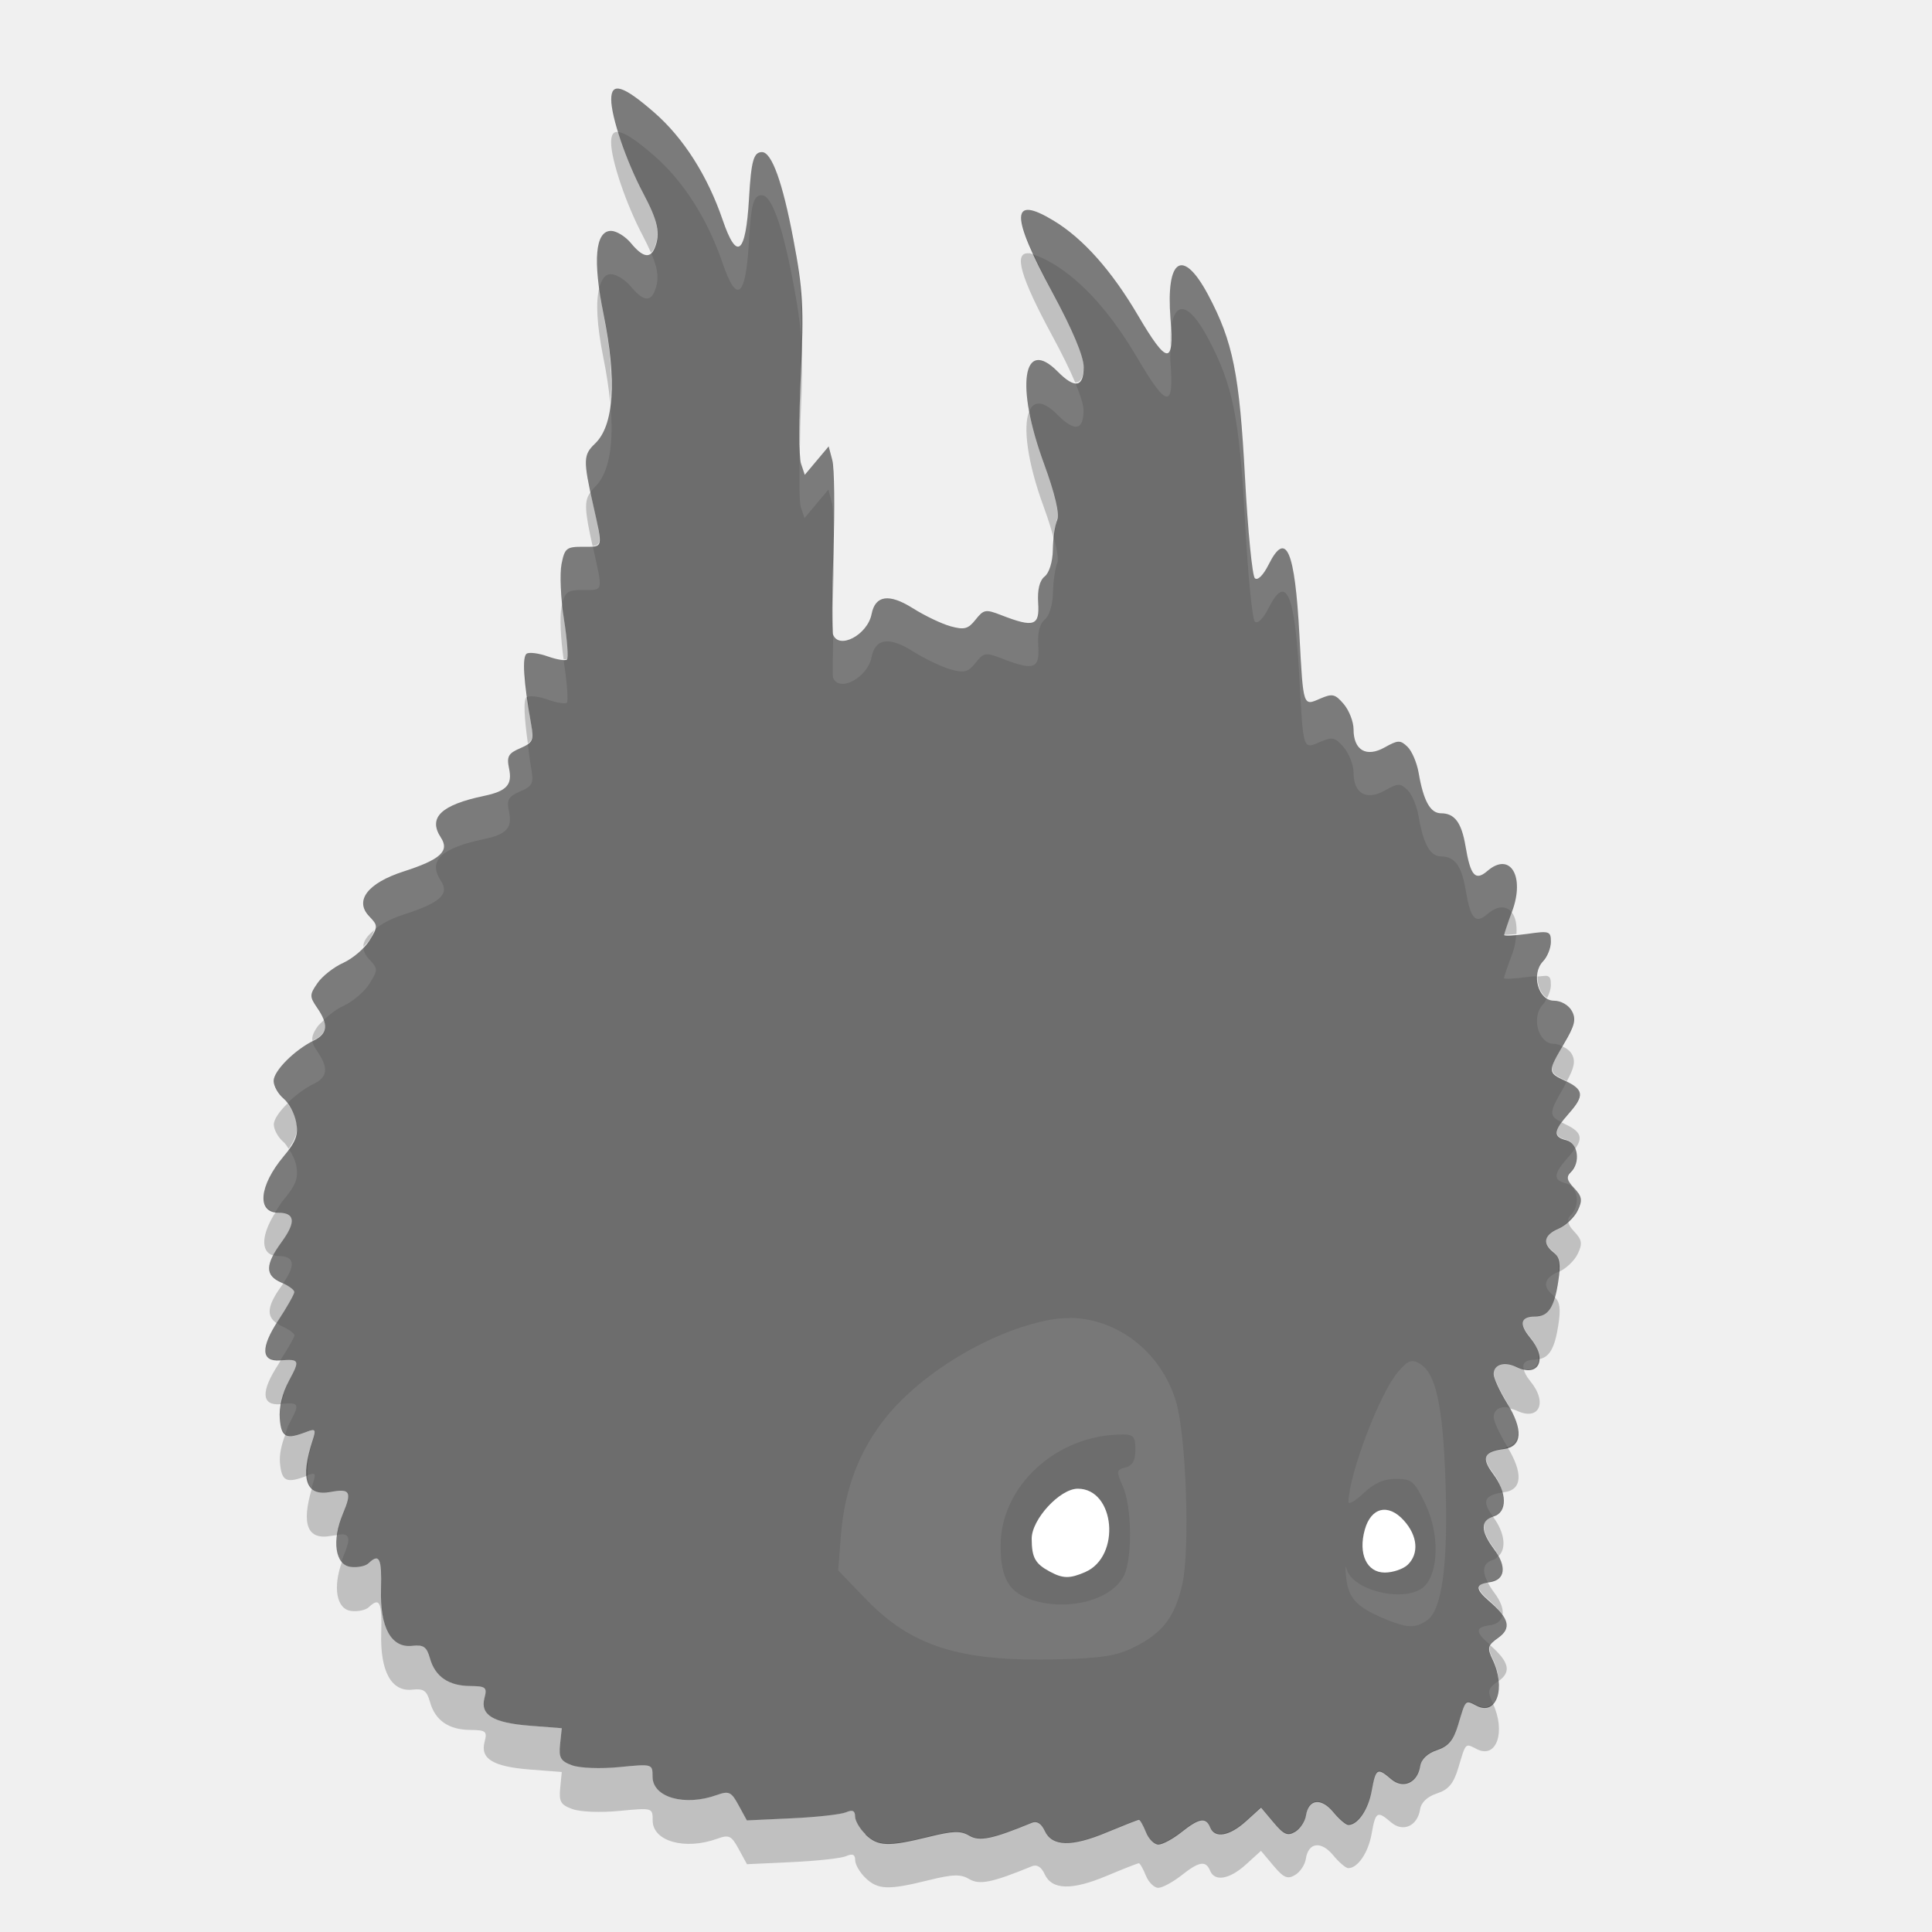
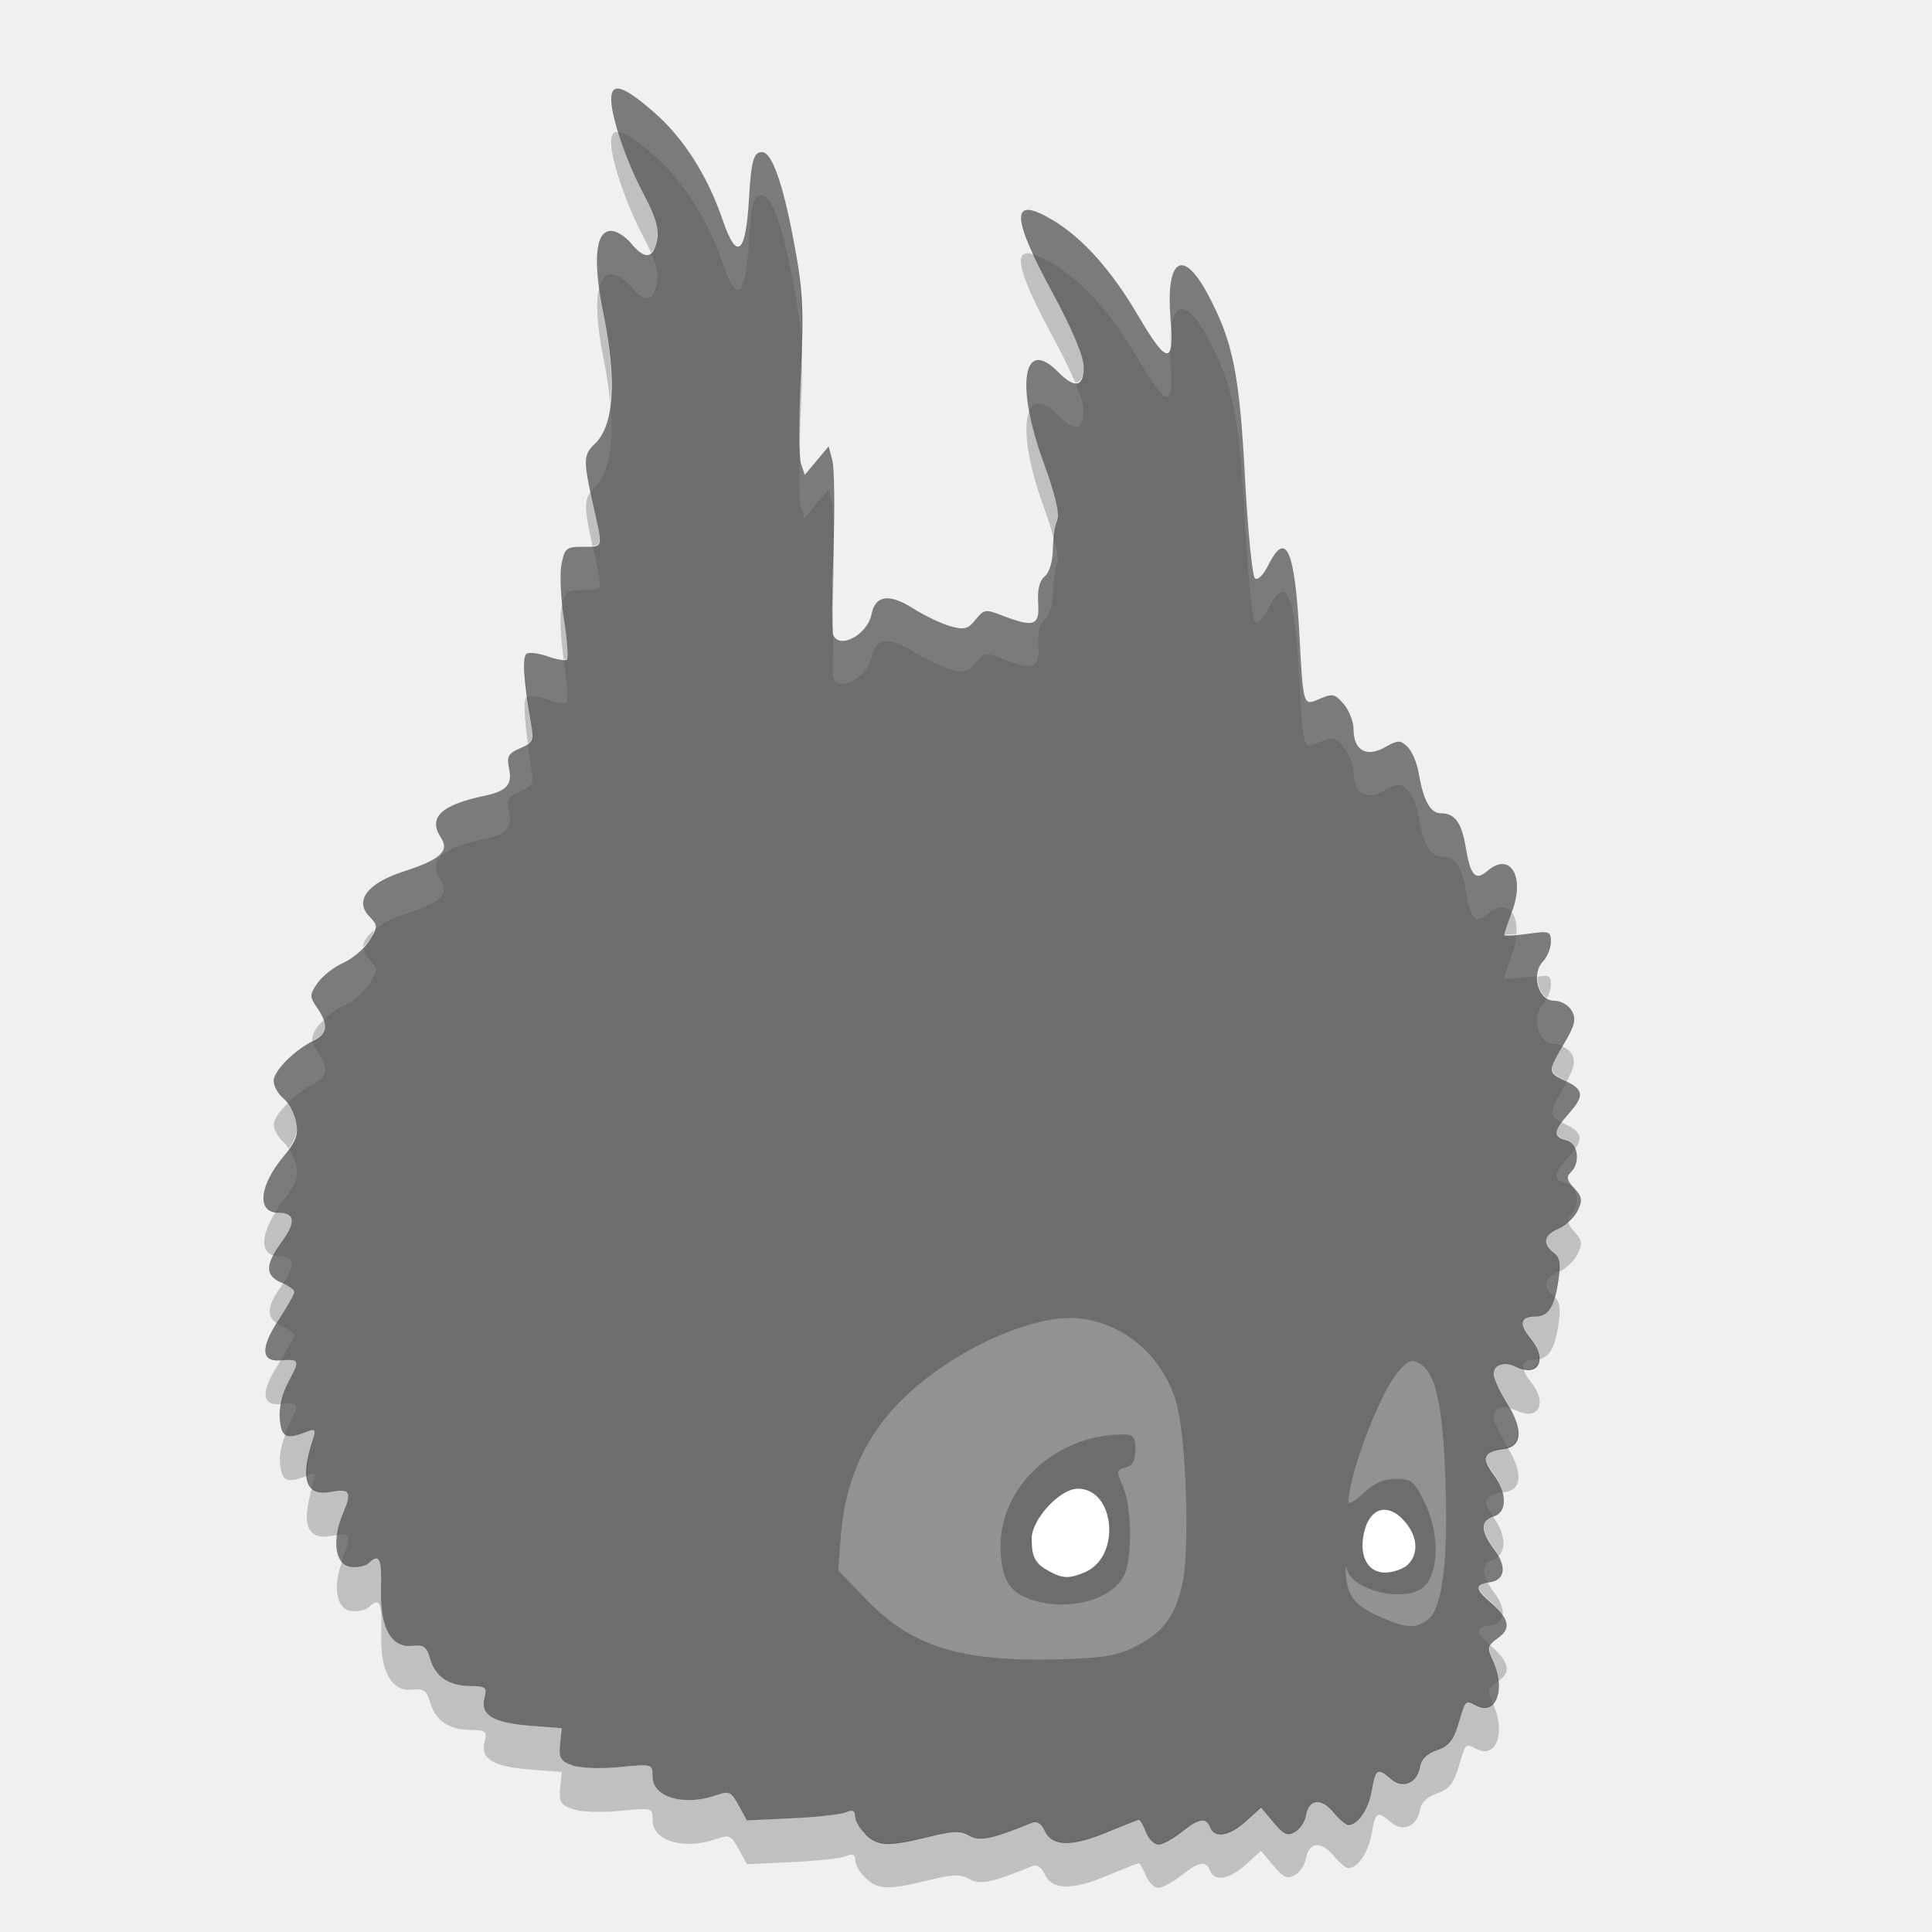
<svg xmlns="http://www.w3.org/2000/svg" height="22" width="22" version="1">
  <path fill="#6d6d6d" d="m9.855 20.886c-0.065-0.062-0.118-0.153-0.118-0.203 0-0.065-0.029-0.078-0.103-0.046-0.057 0.024-0.334 0.055-0.616 0.068l-0.513 0.024-0.094-0.172c-0.083-0.153-0.11-0.166-0.245-0.118-0.368 0.133-0.735 0.029-0.735-0.208 0-0.146-0-0.146-0.378-0.109-0.216 0.021-0.446 0.012-0.536-0.02-0.133-0.048-0.155-0.086-0.139-0.24l0.019-0.183-0.361-0.028c-0.423-0.033-0.57-0.123-0.519-0.316 0.032-0.121 0.016-0.134-0.163-0.136-0.246-0.002-0.399-0.107-0.458-0.316-0.037-0.131-0.073-0.156-0.2-0.142-0.24 0.028-0.37-0.207-0.357-0.646 0.01-0.352-0.018-0.411-0.141-0.294-0.035 0.034-0.127 0.052-0.204 0.042-0.178-0.024-0.218-0.299-0.088-0.608 0.104-0.247 0.082-0.287-0.137-0.246-0.286 0.054-0.355-0.143-0.207-0.593 0.039-0.118 0.03-0.13-0.068-0.092-0.236 0.091-0.29 0.066-0.308-0.147-0.011-0.128 0.029-0.294 0.105-0.435 0.127-0.236 0.122-0.248-0.102-0.231-0.216 0.017-0.223-0.145-0.022-0.453 0.102-0.155 0.185-0.302 0.185-0.326 0-0.024-0.067-0.072-0.148-0.107-0.188-0.081-0.187-0.203 0.006-0.467 0.163-0.224 0.15-0.329-0.041-0.329-0.248 0-0.219-0.308 0.061-0.642 0.14-0.167 0.169-0.247 0.143-0.388-0.018-0.097-0.084-0.219-0.145-0.271-0.061-0.051-0.112-0.141-0.112-0.2 0-0.114 0.238-0.352 0.458-0.46 0.157-0.077 0.168-0.183 0.038-0.372-0.088-0.128-0.088-0.15 0.003-0.281 0.054-0.079 0.186-0.183 0.294-0.231 0.107-0.049 0.242-0.163 0.298-0.254 0.098-0.158 0.098-0.171-0.004-0.278-0.169-0.177-0.015-0.377 0.391-0.508 0.422-0.136 0.528-0.232 0.426-0.388-0.148-0.226 0.002-0.37 0.491-0.473 0.259-0.054 0.325-0.127 0.286-0.312-0.029-0.137-0.009-0.173 0.127-0.231 0.143-0.062 0.157-0.092 0.125-0.269-0.087-0.493-0.105-0.776-0.051-0.808 0.032-0.019 0.14-0.004 0.241 0.032 0.101 0.036 0.199 0.052 0.217 0.035s0.003-0.224-0.034-0.459c-0.037-0.236-0.049-0.518-0.028-0.627 0.036-0.182 0.056-0.198 0.243-0.198 0.237 0 0.23 0.029 0.117-0.478-0.114-0.509-0.112-0.569 0.021-0.696 0.216-0.205 0.25-0.718 0.098-1.471-0.124-0.617-0.095-0.952 0.085-0.952 0.061 0 0.164 0.063 0.228 0.141 0.134 0.162 0.219 0.178 0.27 0.052 0.067-0.165 0.036-0.307-0.135-0.629-0.189-0.357-0.361-0.862-0.361-1.062 0-0.2 0.135-0.159 0.488 0.148 0.334 0.29 0.609 0.722 0.781 1.225 0.162 0.475 0.263 0.394 0.3-0.241 0.025-0.433 0.052-0.531 0.148-0.531 0.111 0 0.235 0.345 0.357 0.992 0.11 0.58 0.121 0.78 0.085 1.546-0.023 0.484-0.022 0.938 0.002 1.009l0.043 0.128 0.136-0.162 0.136-0.162 0.042 0.159c0.023 0.087 0.028 0.554 0.012 1.036-0.017 0.482-0.018 0.909-0.004 0.947 0.067 0.177 0.393 0.004 0.439-0.233 0.042-0.214 0.199-0.236 0.468-0.067 0.138 0.087 0.333 0.18 0.433 0.207 0.155 0.042 0.198 0.031 0.283-0.076 0.093-0.117 0.114-0.121 0.296-0.05 0.369 0.143 0.434 0.121 0.417-0.14-0.01-0.152 0.016-0.256 0.074-0.302 0.051-0.04 0.091-0.168 0.093-0.302 0.002-0.128 0.024-0.281 0.049-0.341 0.029-0.07-0.025-0.298-0.152-0.646-0.324-0.883-0.239-1.445 0.158-1.044 0.195 0.198 0.296 0.18 0.296-0.051 0-0.124-0.126-0.424-0.355-0.848-0.481-0.89-0.477-1.115 0.012-0.82 0.336 0.203 0.661 0.568 0.963 1.082 0.329 0.561 0.412 0.57 0.369 0.038-0.055-0.692 0.14-0.816 0.429-0.273 0.282 0.531 0.356 0.897 0.419 2.079 0.032 0.602 0.083 1.118 0.112 1.146 0.032 0.03 0.095-0.032 0.157-0.155 0.199-0.397 0.299-0.168 0.351 0.808 0.044 0.817 0.04 0.804 0.237 0.718 0.139-0.06 0.169-0.053 0.268 0.063 0.061 0.072 0.111 0.201 0.111 0.286 0 0.239 0.145 0.324 0.354 0.207 0.152-0.085 0.178-0.086 0.26-0.008 0.05 0.048 0.107 0.181 0.127 0.296 0.055 0.321 0.133 0.462 0.256 0.462 0.154 0 0.233 0.106 0.278 0.374 0.057 0.34 0.112 0.401 0.25 0.282 0.258-0.222 0.429 0.06 0.281 0.46-0.05 0.135-0.091 0.257-0.091 0.27 0 0.013 0.12 0.007 0.266-0.013 0.249-0.036 0.266-0.03 0.266 0.09 0 0.071-0.04 0.171-0.089 0.222-0.139 0.146-0.055 0.449 0.124 0.449 0.079 0 0.166 0.049 0.203 0.115 0.052 0.093 0.036 0.165-0.087 0.372-0.188 0.319-0.188 0.333 0.007 0.423 0.217 0.1 0.226 0.171 0.051 0.369-0.181 0.205-0.188 0.272-0.032 0.31 0.133 0.033 0.163 0.256 0.049 0.365-0.053 0.051-0.044 0.093 0.039 0.18 0.09 0.095 0.097 0.138 0.041 0.255-0.037 0.078-0.135 0.17-0.216 0.205-0.17 0.073-0.19 0.169-0.058 0.273 0.07 0.055 0.082 0.132 0.052 0.33-0.045 0.297-0.113 0.399-0.265 0.399-0.165 0-0.184 0.085-0.055 0.241 0.203 0.245 0.1 0.46-0.159 0.333-0.136-0.066-0.256-0.028-0.256 0.081 0 0.046 0.068 0.195 0.152 0.331 0.186 0.302 0.174 0.496-0.034 0.523-0.231 0.029-0.262 0.098-0.126 0.281 0.162 0.216 0.165 0.44 0.007 0.487-0.151 0.046-0.15 0.165 0.004 0.371 0.149 0.199 0.129 0.353-0.049 0.378-0.165 0.022-0.167 0.075-0.009 0.212 0.232 0.199 0.26 0.311 0.108 0.42-0.122 0.087-0.129 0.115-0.066 0.247 0.155 0.324 0.047 0.644-0.179 0.529-0.135-0.069-0.124-0.08-0.212 0.213-0.054 0.179-0.111 0.247-0.242 0.291-0.108 0.036-0.179 0.103-0.191 0.182-0.03 0.191-0.195 0.265-0.331 0.148-0.157-0.135-0.175-0.124-0.221 0.13-0.038 0.216-0.158 0.392-0.266 0.392-0.028 0-0.105-0.066-0.172-0.147-0.138-0.167-0.282-0.148-0.311 0.039-0.011 0.068-0.066 0.152-0.123 0.186-0.086 0.051-0.129 0.032-0.246-0.107l-0.142-0.169-0.171 0.155c-0.189 0.171-0.357 0.2-0.409 0.07-0.048-0.119-0.126-0.105-0.328 0.056-0.097 0.077-0.214 0.14-0.261 0.14-0.047 0-0.111-0.063-0.142-0.141s-0.067-0.141-0.08-0.141c-0.013 0-0.177 0.065-0.365 0.143-0.4 0.168-0.625 0.163-0.708-0.018-0.039-0.084-0.089-0.115-0.148-0.09-0.449 0.185-0.595 0.215-0.711 0.146-0.098-0.058-0.184-0.055-0.467 0.015-0.456 0.112-0.573 0.108-0.714-0.027z" />
-   <path fill="#787878" d="m12.178 15.01c-0.078-0.001-0.156 0.006-0.234 0.021-0.656 0.126-1.434 0.59-1.851 1.103-0.307 0.379-0.476 0.821-0.518 1.353l-0.03 0.396 0.311 0.322c0.524 0.545 1.073 0.718 2.187 0.69 0.497-0.012 0.67-0.039 0.866-0.136 0.33-0.161 0.473-0.349 0.556-0.728 0.087-0.4 0.042-1.681-0.073-2.069-0.169-0.569-0.67-0.95-1.213-0.955zm0.6 1.324c0.13 0 0.151 0.025 0.151 0.174 0 0.124-0.033 0.182-0.113 0.202-0.105 0.026-0.106 0.042-0.029 0.218 0.102 0.232 0.109 0.809 0.013 1.01-0.131 0.273-0.613 0.409-1.022 0.289-0.284-0.084-0.383-0.244-0.384-0.624-0.002-0.68 0.639-1.268 1.385-1.268z" />
+   <path fill="#929292" d="m12.178 15.01c-0.078-0.001-0.156 0.006-0.234 0.021-0.656 0.126-1.434 0.59-1.851 1.103-0.307 0.379-0.476 0.821-0.518 1.353l-0.03 0.396 0.311 0.322c0.524 0.545 1.073 0.718 2.187 0.69 0.497-0.012 0.67-0.039 0.866-0.136 0.33-0.161 0.473-0.349 0.556-0.728 0.087-0.4 0.042-1.681-0.073-2.069-0.169-0.569-0.67-0.95-1.213-0.955zm0.6 1.324c0.13 0 0.151 0.025 0.151 0.174 0 0.124-0.033 0.182-0.113 0.202-0.105 0.026-0.106 0.042-0.029 0.218 0.102 0.232 0.109 0.809 0.013 1.01-0.131 0.273-0.613 0.409-1.022 0.289-0.284-0.084-0.383-0.244-0.384-0.624-0.002-0.68 0.639-1.268 1.385-1.268z" />
  <path fill="#fff" d="m12.358 17.901c0.41-0.178 0.34-0.949-0.085-0.949-0.204 0-0.526 0.35-0.525 0.57 0.001 0.215 0.039 0.284 0.206 0.374 0.151 0.081 0.226 0.082 0.405 0.005z" />
-   <path fill="#787878" d="m16.255 18.447c0.168-0.121 0.237-0.654 0.205-1.579-0.031-0.879-0.11-1.235-0.298-1.343-0.089-0.051-0.131-0.033-0.245 0.1-0.207 0.243-0.555 1.16-0.562 1.477-0.001 0.036 0.076-0.008 0.171-0.098 0.122-0.116 0.231-0.164 0.37-0.164 0.18 0 0.209 0.025 0.336 0.289 0.16 0.332 0.153 0.777-0.015 0.937-0.201 0.191-0.816 0.053-0.882-0.199-0.015-0.055-0.018-0.015-0.007 0.088 0.024 0.237 0.113 0.338 0.409 0.466 0.281 0.121 0.379 0.126 0.518 0.026z" />
+   <path fill="#929292" d="m16.255 18.447c0.168-0.121 0.237-0.654 0.205-1.579-0.031-0.879-0.11-1.235-0.298-1.343-0.089-0.051-0.131-0.033-0.245 0.1-0.207 0.243-0.555 1.16-0.562 1.477-0.001 0.036 0.076-0.008 0.171-0.098 0.122-0.116 0.231-0.164 0.37-0.164 0.18 0 0.209 0.025 0.336 0.289 0.16 0.332 0.153 0.777-0.015 0.937-0.201 0.191-0.816 0.053-0.882-0.199-0.015-0.055-0.018-0.015-0.007 0.088 0.024 0.237 0.113 0.338 0.409 0.466 0.281 0.121 0.379 0.126 0.518 0.026z" />
  <path fill="#fff" d="m16.029 17.819c0.132-0.126 0.115-0.331-0.044-0.506-0.177-0.196-0.373-0.149-0.444 0.106-0.077 0.275 0.022 0.488 0.228 0.488 0.092 0 0.209-0.04 0.26-0.088z" />
  <path opacity=".1" fill="#fff" d="m7.019 1.001c-0.043 0.006-0.06 0.046-0.06 0.121 0 0.083 0.035 0.225 0.083 0.382 0.075 0.007 0.203 0.092 0.405 0.267 0.334 0.29 0.61 0.722 0.781 1.224 0.162 0.475 0.264 0.394 0.3-0.241 0.025-0.433 0.051-0.531 0.147-0.531 0.111 0 0.235 0.345 0.357 0.992 0.05 0.261 0.077 0.445 0.091 0.639 0.008-0.415-0.007-0.699-0.091-1.139-0.122-0.647-0.246-0.992-0.357-0.992-0.096 0-0.122 0.098-0.147 0.531-0.036 0.635-0.138 0.716-0.3 0.241-0.172-0.503-0.448-0.935-0.781-1.225-0.221-0.191-0.356-0.279-0.427-0.27zm4.7 1.383c-0.138-0.015-0.109 0.163 0.053 0.517 0.058 0.017 0.129 0.048 0.223 0.104 0.337 0.203 0.661 0.567 0.963 1.082 0.33 0.561 0.412 0.57 0.37 0.038-0.006-0.077 0.001-0.121 0.001-0.185-0.027 0.163-0.135 0.049-0.371-0.354-0.302-0.515-0.626-0.879-0.963-1.082-0.122-0.074-0.214-0.115-0.276-0.121zm-4.763 0.238c-0.146 0-0.188 0.235-0.132 0.655 0.025-0.093 0.065-0.155 0.132-0.155 0.061 0 0.164 0.063 0.228 0.141 0.134 0.162 0.22 0.178 0.271 0.052 0.051-0.128 0.043-0.243-0.042-0.437-0.052 0.046-0.126 0.01-0.229-0.114-0.064-0.077-0.166-0.141-0.228-0.141zm6.524 0.396c-0.123-0.035-0.186 0.175-0.151 0.607 0.005 0.059 0.002 0.087 0.003 0.133 0.038-0.336 0.201-0.327 0.425 0.095 0.282 0.531 0.356 0.897 0.42 2.079 0.032 0.602 0.083 1.118 0.112 1.146 0.032 0.03 0.095-0.032 0.157-0.155 0.199-0.397 0.299-0.168 0.351 0.807 0.044 0.817 0.039 0.804 0.236 0.718 0.139-0.06 0.17-0.053 0.269 0.062 0.061 0.072 0.111 0.201 0.111 0.286 0 0.239 0.145 0.324 0.353 0.207 0.152-0.085 0.178-0.087 0.26-0.009 0.05 0.047 0.107 0.181 0.127 0.296 0.054 0.321 0.133 0.462 0.256 0.462 0.154 0 0.234 0.105 0.279 0.374 0.057 0.339 0.112 0.401 0.25 0.282 0.118-0.101 0.216-0.093 0.276-0.021 0.003-0.009 0.003-0.009 0.006-0.018 0.148-0.4-0.024-0.682-0.281-0.461-0.139 0.119-0.193 0.057-0.25-0.282-0.045-0.269-0.124-0.374-0.279-0.374-0.123 0-0.201-0.141-0.256-0.462-0.02-0.115-0.077-0.248-0.127-0.296-0.082-0.078-0.108-0.076-0.26 0.009-0.208 0.117-0.353 0.032-0.353-0.207 0-0.085-0.05-0.214-0.111-0.286-0.099-0.115-0.13-0.122-0.269-0.062-0.197 0.085-0.192 0.098-0.236-0.718-0.052-0.975-0.152-1.204-0.351-0.807-0.062 0.122-0.124 0.185-0.157 0.155-0.029-0.028-0.08-0.544-0.112-1.146-0.064-1.181-0.138-1.548-0.42-2.079-0.108-0.204-0.203-0.314-0.276-0.335zm-1.675 1.076c-0.118 0.02-0.15 0.244-0.086 0.59 0.05-0.121 0.158-0.128 0.323 0.039 0.196 0.197 0.296 0.18 0.296-0.05 0-0.063-0.034-0.172-0.096-0.319-0.049-0.003-0.113-0.042-0.2-0.13-0.099-0.1-0.178-0.14-0.237-0.129zm-4.857 0.485c-0.023 0.211-0.079 0.374-0.175 0.467-0.118 0.112-0.127 0.189-0.049 0.558 0.015-0.019 0.028-0.038 0.049-0.058 0.163-0.155 0.223-0.488 0.175-0.967zm2.485 0.495-0.136 0.163-0.136 0.162l-0.043-0.128c-0.006-0.019-0.006-0.12-0.009-0.188-0.009 0.34-0.008 0.635 0.009 0.688l0.043 0.128 0.136-0.162 0.136-0.162 0.042 0.159c0.009 0.031 0.012 0.154 0.015 0.268 0.006-0.369 0.003-0.698-0.015-0.768l-0.042-0.159zm2.571 1.07c-0.004 0.042-0.015 0.068-0.015 0.109-0.003 0.133-0.043 0.262-0.094 0.302-0.059 0.046-0.083 0.15-0.073 0.302 0.017 0.261-0.049 0.282-0.418 0.139-0.182-0.07-0.203-0.067-0.296 0.05-0.085 0.107-0.128 0.118-0.283 0.076-0.1-0.027-0.294-0.12-0.432-0.207-0.269-0.17-0.427-0.147-0.469 0.067-0.046 0.235-0.367 0.407-0.436 0.235-0.002 0.186-0.01 0.477-0.002 0.498 0.067 0.176 0.392 0.004 0.439-0.233 0.042-0.214 0.2-0.236 0.469-0.066 0.138 0.086 0.332 0.179 0.432 0.207 0.155 0.042 0.199 0.031 0.283-0.076 0.093-0.117 0.114-0.12 0.296-0.05 0.369 0.143 0.434 0.121 0.418-0.139-0.01-0.152 0.015-0.256 0.073-0.302 0.051-0.04 0.091-0.169 0.094-0.302 0.002-0.127 0.024-0.281 0.049-0.341 0.017-0.039 0.001-0.137-0.033-0.268zm-5.256 0.072c-0.029 0.003-0.063 0.002-0.112 0.002-0.187 0-0.207 0.016-0.243 0.198-0.017 0.083-0.008 0.269 0.011 0.456 0.031-0.134 0.065-0.154 0.233-0.154 0.236 0 0.23 0.029 0.117-0.478-0.003-0.01-0.003-0.014-0.005-0.024zm-0.656 1.214c-0.044-0.005-0.079-0.004-0.095 0.005-0.04 0.023-0.028 0.223 0.009 0.5 0.036-0.015 0.136-0.003 0.233 0.032 0.101 0.036 0.199 0.052 0.216 0.035s0.003-0.224-0.034-0.46c-0.002-0.013-0.002-0.026-0.004-0.039-0.04 0.001-0.102-0.009-0.178-0.036-0.051-0.018-0.103-0.031-0.146-0.037zm-0.082 1.035c-0.021 0.015-0.049 0.03-0.087 0.046-0.136 0.059-0.156 0.095-0.127 0.231 0.039 0.185-0.028 0.258-0.286 0.312-0.489 0.103-0.639 0.247-0.491 0.473 0.102 0.155-0.004 0.252-0.425 0.388-0.406 0.131-0.56 0.331-0.391 0.509 0.066 0.069 0.074 0.11 0.057 0.165 0.077-0.064 0.181-0.125 0.334-0.174 0.421-0.136 0.527-0.232 0.425-0.387-0.148-0.226 0.002-0.37 0.491-0.473 0.259-0.054 0.325-0.127 0.286-0.312-0.029-0.136-0.009-0.172 0.127-0.231 0.142-0.061 0.157-0.091 0.125-0.268-0.021-0.118-0.025-0.184-0.038-0.278zm11.61 2.147c-0.035-0.013-0.102-0.004-0.227 0.013-0.07 0.01-0.08 0.004-0.127 0.007-0.004 0.071-0.015 0.149-0.048 0.236-0.051 0.135-0.092 0.257-0.092 0.27s0.12 0.007 0.267-0.013c0.063-0.009 0.077-0.004 0.115-0.007 0.002-0.067 0.016-0.132 0.062-0.18 0.049-0.051 0.088-0.151 0.088-0.221 0-0.06-0.004-0.092-0.039-0.104zm-13.484 0.167c-0.067 0.071-0.149 0.141-0.228 0.177-0.107 0.049-0.239 0.153-0.293 0.231-0.091 0.131-0.091 0.153-0.003 0.281 0.039 0.057 0.061 0.103 0.075 0.146 0.065-0.061 0.145-0.124 0.222-0.159 0.107-0.049 0.241-0.162 0.298-0.254 0.098-0.158 0.098-0.171-0.004-0.278-0.045-0.048-0.066-0.096-0.066-0.145zm13.48 0.583c-0.013 0.028-0.028 0.057-0.045 0.075-0.139 0.145-0.055 0.449 0.124 0.449 0.032 0 0.063 0.013 0.093 0.026 0.009-0.015 0.013-0.022 0.022-0.039 0.122-0.208 0.139-0.279 0.087-0.372-0.037-0.066-0.124-0.115-0.203-0.115-0.029 0-0.055-0.01-0.079-0.025zm-14.059 0.49c-0.215 0.111-0.44 0.339-0.44 0.45 0 0.059 0.05 0.149 0.111 0.2 0.015 0.013 0.03 0.039 0.045 0.059 0.086-0.085 0.195-0.168 0.301-0.22 0.158-0.077 0.168-0.183 0.037-0.372-0.037-0.053-0.05-0.085-0.055-0.117zm14.284 0.459c-0.013 0.024-0.013 0.035-0.03 0.064-0.172 0.292-0.178 0.33-0.03 0.403 0.022-0.033 0.049-0.068 0.087-0.111 0.167-0.189 0.161-0.262-0.027-0.355zm-14.556 0.767c-0.02 0.028-0.026 0.049-0.055 0.083-0.266 0.317-0.302 0.609-0.092 0.637 0.029-0.045 0.052-0.089 0.092-0.137 0.14-0.167 0.169-0.247 0.143-0.388-0.012-0.067-0.048-0.135-0.088-0.194zm14.649 0.001c-0.019 0.028-0.036 0.053-0.067 0.087-0.181 0.204-0.187 0.271-0.031 0.31 0.133 0.033 0.163 0.255 0.049 0.364-0.023 0.021-0.029 0.042-0.028 0.064 0.045-0.04 0.086-0.085 0.106-0.128 0.056-0.117 0.049-0.16-0.041-0.255-0.084-0.087-0.091-0.13-0.038-0.18 0.072-0.069 0.081-0.179 0.049-0.262zm-14.824 1.214c-0.08 0.156-0.05 0.245 0.095 0.307 0.008 0.004 0.012 0.007 0.02 0.011 0.144-0.207 0.13-0.308-0.054-0.308-0.023 0-0.042-0.005-0.061-0.011zm14.638 0.188c-0.169 0.073-0.189 0.169-0.057 0.273 0.005 0.004 0.009 0.009 0.013 0.015 0.015-0.051 0.027-0.111 0.038-0.184 0.007-0.047 0.003-0.069 0.005-0.103zm-14.597 0.583c-0.178 0.285-0.168 0.438 0.039 0.422 0.002 0 0.003 0.001 0.005 0 0.082-0.129 0.158-0.258 0.158-0.279 0-0.024-0.067-0.072-0.148-0.107-0.024-0.011-0.036-0.024-0.054-0.036zm14.368 0.41c-0.013 0.002-0.025 0.009-0.04 0.009-0.105 0-0.144 0.038-0.13 0.104 0.107 0.025 0.163-0.029 0.17-0.113zm-14.201 0.508c-0.027-0.003-0.067 0.001-0.115 0.004-0.01 0.059-0.02 0.116-0.016 0.166 0.008 0.096 0.026 0.149 0.062 0.176 0.014-0.037 0.023-0.076 0.042-0.112 0.095-0.177 0.116-0.228 0.026-0.235zm13.85 0.044c-0.091-0.013-0.159 0.03-0.159 0.112 0 0.046 0.069 0.194 0.152 0.33 0.002 0.003 0.002 0.004 0.003 0.007 0.149-0.044 0.16-0.201 0.03-0.44-0.009-0.002-0.018-0.007-0.026-0.009zm-13.588 0.762c-0.009-0.012-0.036-0.005-0.08 0.011 0.006 0.062 0.017 0.118 0.05 0.148 0.006-0.02 0.006-0.034 0.013-0.054 0.019-0.059 0.026-0.092 0.017-0.105zm13.526 0.208c-0.204 0.031-0.233 0.1-0.108 0.269 0.004-0.002 0.006-0.004 0.011-0.006 0.101-0.03 0.128-0.136 0.098-0.263zm-13.207 0.476c-0.015-0.001-0.04 0.004-0.059 0.006-0.018 0.13-0.001 0.24 0.051 0.303 0.006-0.017 0.007-0.033 0.015-0.05 0.078-0.185 0.085-0.254-0.008-0.26zm13.165 0.245c-0.017 0.015-0.03 0.035-0.054 0.042-0.119 0.036-0.141 0.12-0.07 0.254 0.009-0.002 0.013-0.004 0.025-0.006 0.15-0.02 0.181-0.135 0.1-0.29zm0.046 0.67c-0.01 0.065-0.058 0.108-0.145 0.12-0.165 0.022-0.168 0.076-0.009 0.212 0.006 0.005 0.009 0.009 0.015 0.014 0.013-0.029 0.041-0.056 0.093-0.093 0.103-0.073 0.115-0.151 0.046-0.253zm-0.044 0.751c-0.001 0.001-0.001 0.002-0.002 0.002-0.122 0.087-0.13 0.114-0.067 0.246 0.002 0.004 0.002 0.006 0.003 0.01 0.051-0.051 0.074-0.144 0.066-0.258z" />
  <path opacity=".2" d="m7.019 1.502c-0.043 0.006-0.06 0.046-0.06 0.121 0 0.2 0.172 0.706 0.361 1.062 0.038 0.073 0.068 0.135 0.092 0.192 0.016-0.014 0.03-0.033 0.042-0.062 0.067-0.165 0.036-0.307-0.135-0.63-0.111-0.208-0.21-0.461-0.279-0.68-0.007-0.001-0.016-0.004-0.022-0.003zm4.7 1.383c-0.185-0.02-0.097 0.273 0.264 0.94 0.113 0.209 0.2 0.387 0.26 0.529 0.061 0.004 0.096-0.052 0.096-0.181 0-0.124-0.127-0.425-0.355-0.849-0.093-0.173-0.153-0.3-0.21-0.424-0.018-0.005-0.04-0.015-0.053-0.017zm-4.895 0.394c-0.041 0.153-0.03 0.413 0.047 0.797 0.037 0.183 0.062 0.351 0.077 0.505 0.029-0.258 0.006-0.591-0.077-1.005-0.022-0.112-0.035-0.204-0.047-0.297zm6.507 0.48c-0.005 0.048-0.002 0.12-0.002 0.183 0.006-0.038 0.004-0.113 0.002-0.183zm-4.209 0.096c-0.003 0.133 0.003 0.223-0.006 0.408-0.017 0.354-0.016 0.636-0.007 0.82 0.003-0.109 0.002-0.202 0.007-0.32 0.02-0.421 0.024-0.672 0.006-0.908zm2.597 0.831c-0.07 0.169-0.024 0.568 0.165 1.083 0.056 0.153 0.092 0.273 0.119 0.377 0.009-0.089 0.017-0.191 0.033-0.231 0.029-0.07-0.025-0.297-0.152-0.645-0.08-0.217-0.134-0.414-0.165-0.583zm-4.995 0.92c-0.074 0.096-0.066 0.21 0.024 0.612 0.112-0.01 0.095-0.074 0.005-0.476-0.013-0.056-0.018-0.09-0.029-0.136zm2.767 0.397c-0.002 0.092-0.001 0.171-0.004 0.267-0.017 0.482-0.018 0.908-0.003 0.947 0 0.001 0.002 0.001 0.002 0.002 0.001-0.168-0.007-0.22 0.001-0.449 0.011-0.307 0.01-0.567 0.004-0.767zm-3.087 0.871c-0.004 0.015-0.007 0.025-0.011 0.044-0.021 0.103-0.008 0.361 0.025 0.588 0.013-0.001 0.034 0.003 0.038-0.001 0.018-0.017 0.003-0.224-0.034-0.46-0.009-0.056-0.012-0.113-0.018-0.171zm-0.406 1.063c-0.041 0.024-0.028 0.235 0.013 0.53 0.058-0.042 0.061-0.092 0.038-0.222-0.024-0.131-0.029-0.207-0.042-0.308-0.002 0.001-0.007-0.001-0.009 0zm11.216 2.452c-0.046 0.124-0.086 0.24-0.086 0.253 0 0.007 0.087-0.004 0.14-0.006 0.007-0.108-0.011-0.195-0.053-0.246zm-12.954 0.203c-0.074 0.06-0.124 0.124-0.123 0.19 0.025-0.026 0.054-0.052 0.07-0.077 0.035-0.057 0.043-0.083 0.053-0.113zm13.361 0.522c-0.018-0.006-0.076 0.004-0.112 0.006-0.003 0.101 0.035 0.2 0.108 0.244 0.025-0.049 0.043-0.101 0.043-0.146 0-0.06-0.004-0.092-0.039-0.104zm-13.933 0.503c-0.025 0.025-0.057 0.05-0.072 0.072-0.052 0.076-0.066 0.119-0.058 0.164 0.006-0.003 0.012-0.008 0.018-0.011 0.111-0.054 0.144-0.124 0.113-0.226zm14.101 0.298c-0.159 0.273-0.155 0.298 0.029 0.384 0.01 0.004 0.014 0.009 0.024 0.013 0.081-0.149 0.102-0.228 0.057-0.308-0.022-0.04-0.064-0.069-0.11-0.089zm-14.515 0.65c-0.092 0.09-0.156 0.181-0.156 0.24 0 0.059 0.05 0.149 0.111 0.2 0.02 0.017 0.039 0.048 0.058 0.076 0.077-0.11 0.109-0.193 0.088-0.305-0.014-0.073-0.056-0.15-0.101-0.211zm14.508 0.216c-0.085 0.118-0.066 0.168 0.057 0.199 0.049 0.012 0.079 0.054 0.098 0.102 0.092-0.132 0.062-0.199-0.117-0.282-0.017-0.008-0.024-0.013-0.037-0.019zm-14.642 1.02c-0.159 0.245-0.179 0.452-0.029 0.495 0.024-0.048 0.056-0.099 0.101-0.16 0.163-0.223 0.15-0.329-0.04-0.329-0.012 0-0.021-0.004-0.031-0.005zm14.72 0.107c-0.035 0.032-0.073 0.061-0.11 0.076-0.17 0.073-0.19 0.169-0.058 0.273 0.053 0.042 0.064 0.114 0.057 0.226 0.001-0.001 0.001 0 0.001 0 0.082-0.035 0.178-0.127 0.216-0.205 0.056-0.117 0.049-0.16-0.041-0.255-0.048-0.051-0.065-0.085-0.066-0.116zm-14.635 0.707c-0.006 0.008-0.008 0.013-0.014 0.021-0.168 0.23-0.182 0.35-0.06 0.432 0.007-0.011 0.01-0.019 0.018-0.032 0.102-0.155 0.185-0.301 0.185-0.325 0-0.021-0.058-0.063-0.129-0.096zm14.481 0.158c-0.045 0.156-0.112 0.214-0.227 0.214-0.165 0-0.184 0.085-0.054 0.241 0.08 0.097 0.101 0.182 0.095 0.25 0.121-0.019 0.184-0.122 0.225-0.389 0.028-0.182 0.018-0.261-0.038-0.315zm-14.387 0.713c-0.029-0.003-0.07 0.001-0.123 0.004-0.013 0.021-0.012 0.024-0.026 0.046-0.202 0.308-0.194 0.471 0.021 0.454 0.005 0 0.007 0.001 0.013 0 0.016-0.09 0.043-0.183 0.089-0.269 0.095-0.177 0.116-0.228 0.026-0.235zm13.85 0.044c-0.091-0.013-0.159 0.03-0.159 0.112 0 0.046 0.069 0.194 0.152 0.33 0.015 0.025 0.021 0.043 0.034 0.067 0.023 0.005 0.045 0.011 0.07 0.022 0.259 0.127 0.362-0.088 0.16-0.333-0.046-0.056-0.067-0.099-0.075-0.136-0.025-0.006-0.053-0.015-0.084-0.03-0.034-0.017-0.066-0.027-0.097-0.031zm-13.588 0.761c-0.009-0.013-0.035-0.006-0.085 0.013-0.13 0.051-0.202 0.061-0.246 0.029-0.043 0.112-0.071 0.228-0.062 0.324 0.019 0.213 0.072 0.239 0.309 0.147 0.003-0.001 0.002 0.001 0.005-0.001-0.01-0.099 0.004-0.226 0.064-0.406 0.019-0.059 0.026-0.092 0.017-0.105zm13.584 0.187c-0.013 0.004-0.021 0.013-0.037 0.015-0.231 0.029-0.262 0.1-0.125 0.281 0.058 0.077 0.087 0.152 0.104 0.223 0.008-0.001 0.011-0.004 0.021-0.005 0.206-0.026 0.218-0.217 0.037-0.515zm-13.614 0.473c-0.121 0.406-0.052 0.59 0.221 0.538 0.029-0.006 0.047-0.006 0.07-0.008 0.01-0.077 0.029-0.159 0.067-0.246 0.104-0.247 0.082-0.287-0.136-0.246-0.101 0.019-0.174 0.005-0.221-0.038zm13.448 0.317c-0.138 0.049-0.134 0.166 0.015 0.365 0.024 0.03 0.035 0.058 0.05 0.086 0.09-0.082 0.074-0.263-0.061-0.445-0.002-0.003-0.002-0.004-0.004-0.007zm-12.723 0.48c-0.02 0.005-0.045 0.024-0.076 0.053-0.035 0.034-0.127 0.053-0.203 0.043-0.043-0.006-0.077-0.028-0.103-0.059-0.104 0.287-0.065 0.536 0.103 0.559 0.077 0.01 0.168-0.009 0.203-0.043 0.123-0.117 0.151-0.059 0.141 0.293-0.013 0.439 0.116 0.674 0.356 0.646 0.127-0.014 0.163 0.011 0.2 0.143 0.059 0.208 0.212 0.314 0.458 0.316 0.179 0.002 0.195 0.015 0.163 0.136-0.051 0.193 0.096 0.282 0.518 0.315l0.361 0.028-0.018 0.183c-0.015 0.154 0.005 0.191 0.139 0.239 0.09 0.033 0.321 0.042 0.536 0.021 0.378-0.036 0.378-0.036 0.378 0.109 0 0.237 0.366 0.341 0.735 0.208 0.135-0.049 0.162-0.035 0.245 0.118l0.094 0.172 0.512-0.024c0.282-0.013 0.559-0.043 0.617-0.068 0.074-0.032 0.103-0.019 0.103 0.046 0 0.05 0.053 0.141 0.118 0.203 0.142 0.135 0.259 0.139 0.715 0.026 0.283-0.07 0.369-0.071 0.467-0.013 0.117 0.069 0.262 0.038 0.711-0.146 0.059-0.025 0.109 0.007 0.147 0.09 0.083 0.18 0.308 0.186 0.708 0.018 0.188-0.079 0.351-0.143 0.364-0.143s0.049 0.063 0.08 0.14c0.031 0.077 0.095 0.14 0.141 0.14s0.165-0.064 0.262-0.14c0.202-0.161 0.28-0.174 0.328-0.056 0.052 0.129 0.221 0.101 0.409-0.07l0.171-0.155 0.142 0.169c0.117 0.139 0.161 0.157 0.246 0.106 0.058-0.034 0.113-0.117 0.123-0.185 0.029-0.188 0.174-0.206 0.311-0.04 0.067 0.081 0.144 0.147 0.172 0.147 0.108 0 0.228-0.176 0.266-0.392 0.045-0.254 0.064-0.265 0.221-0.13 0.136 0.117 0.301 0.043 0.331-0.148 0.012-0.079 0.083-0.145 0.192-0.181 0.132-0.043 0.189-0.112 0.243-0.291 0.088-0.293 0.076-0.282 0.212-0.213 0.224 0.114 0.331-0.199 0.182-0.519-0.044 0.044-0.105 0.059-0.182 0.019-0.136-0.069-0.123-0.08-0.212 0.213-0.054 0.178-0.112 0.247-0.243 0.291-0.108 0.036-0.179 0.102-0.192 0.181-0.03 0.191-0.195 0.265-0.331 0.148-0.158-0.135-0.175-0.124-0.221 0.13-0.038 0.216-0.158 0.392-0.266 0.392-0.028 0-0.105-0.067-0.172-0.147-0.138-0.166-0.282-0.148-0.311 0.04-0.011 0.069-0.066 0.151-0.123 0.185-0.086 0.051-0.129 0.033-0.246-0.106l-0.142-0.169-0.171 0.155c-0.189 0.17-0.357 0.199-0.409 0.07-0.048-0.118-0.126-0.105-0.328 0.056-0.097 0.077-0.214 0.14-0.262 0.14s-0.111-0.064-0.141-0.14c-0.031-0.077-0.067-0.14-0.08-0.14s-0.177 0.065-0.364 0.143c-0.4 0.168-0.625 0.162-0.708-0.018-0.038-0.084-0.089-0.115-0.147-0.09-0.449 0.185-0.595 0.215-0.711 0.146-0.098-0.058-0.183-0.056-0.467 0.013-0.457 0.112-0.573 0.108-0.715-0.026-0.065-0.061-0.118-0.153-0.118-0.203 0-0.065-0.029-0.077-0.103-0.046-0.057 0.025-0.335 0.054-0.617 0.068l-0.512 0.024-0.094-0.172c-0.084-0.153-0.111-0.166-0.245-0.118-0.368 0.133-0.735 0.029-0.735-0.208 0-0.146-0.001-0.146-0.378-0.109-0.215 0.021-0.446 0.012-0.536-0.021-0.133-0.048-0.154-0.085-0.139-0.239l0.018-0.183-0.361-0.028c-0.422-0.033-0.57-0.122-0.518-0.315 0.032-0.121 0.017-0.134-0.163-0.136-0.246-0.002-0.399-0.108-0.458-0.316-0.037-0.131-0.073-0.157-0.2-0.143-0.24 0.028-0.369-0.207-0.356-0.646 0.007-0.264-0.006-0.363-0.066-0.346zm12.665 0.268c-0.134 0.025-0.133 0.079 0.015 0.206 0.075 0.065 0.121 0.119 0.154 0.168 0.011-0.067-0.02-0.155-0.096-0.256-0.033-0.043-0.055-0.082-0.074-0.117zm0.03 0.72c-0.018 0.037-0.009 0.078 0.027 0.153 0.042 0.087 0.062 0.173 0.069 0.252 0.145-0.105 0.118-0.216-0.096-0.405z" />
</svg>
